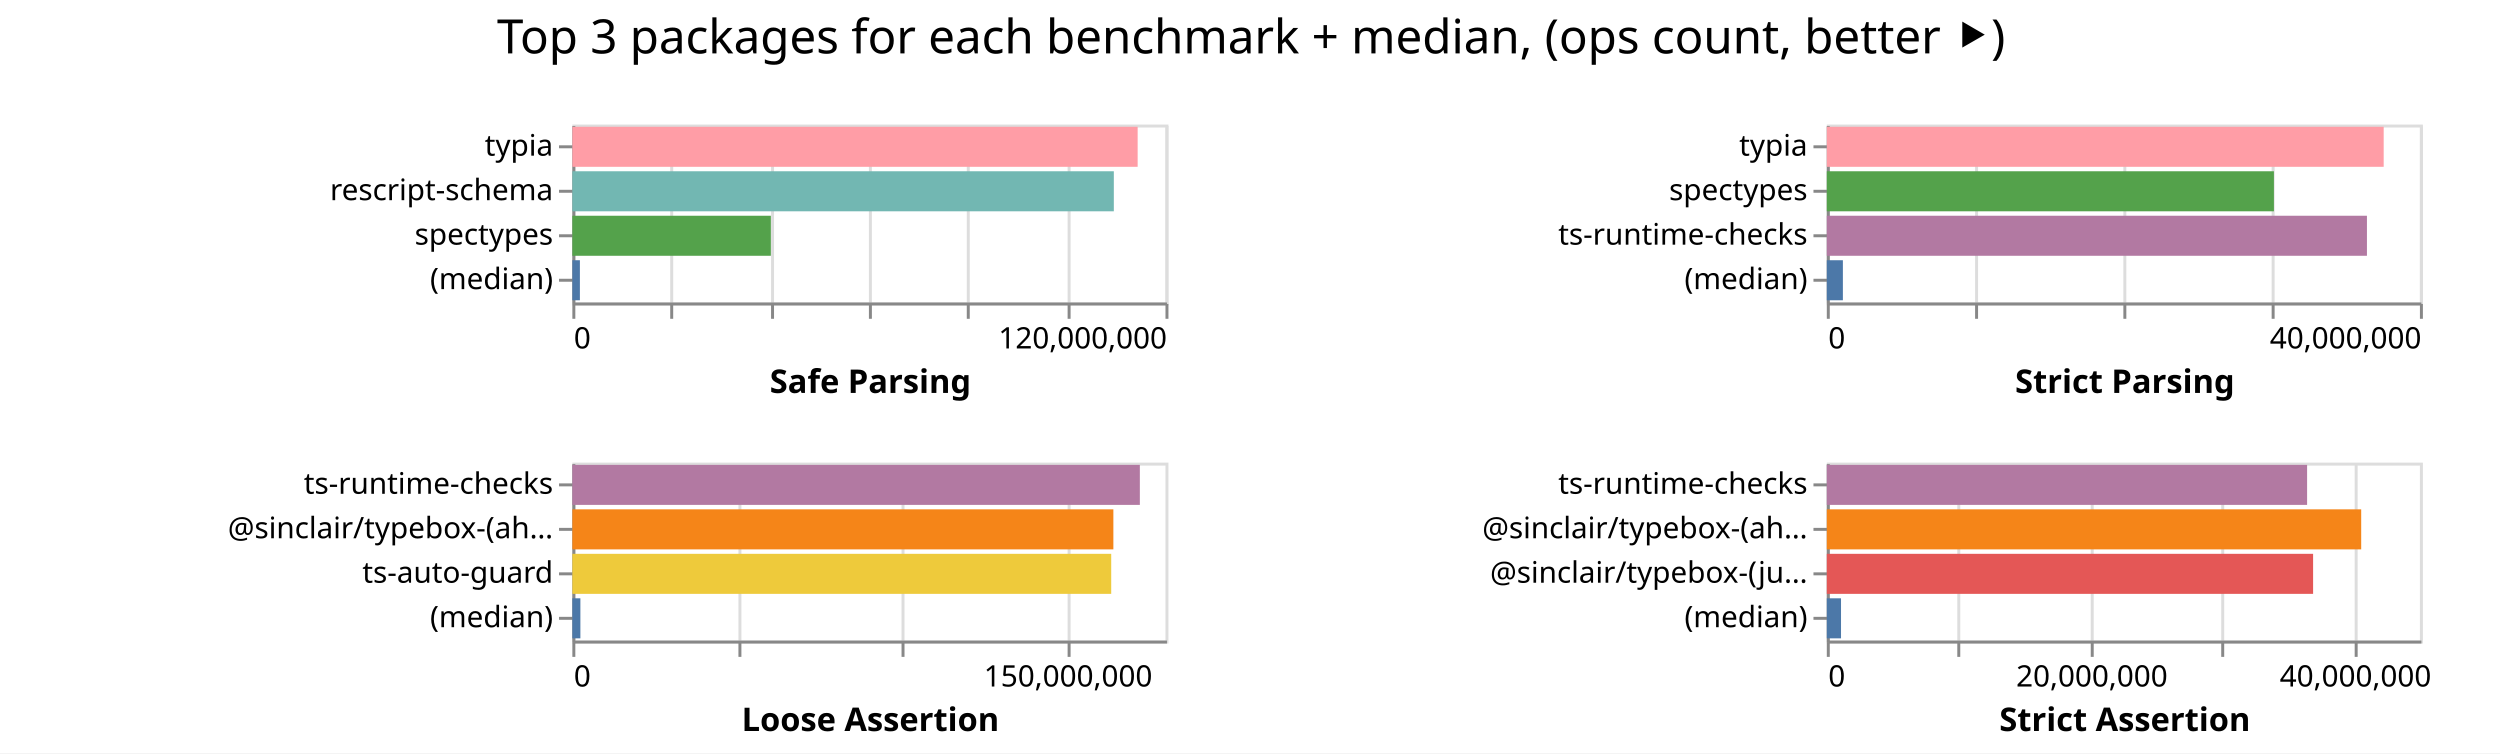
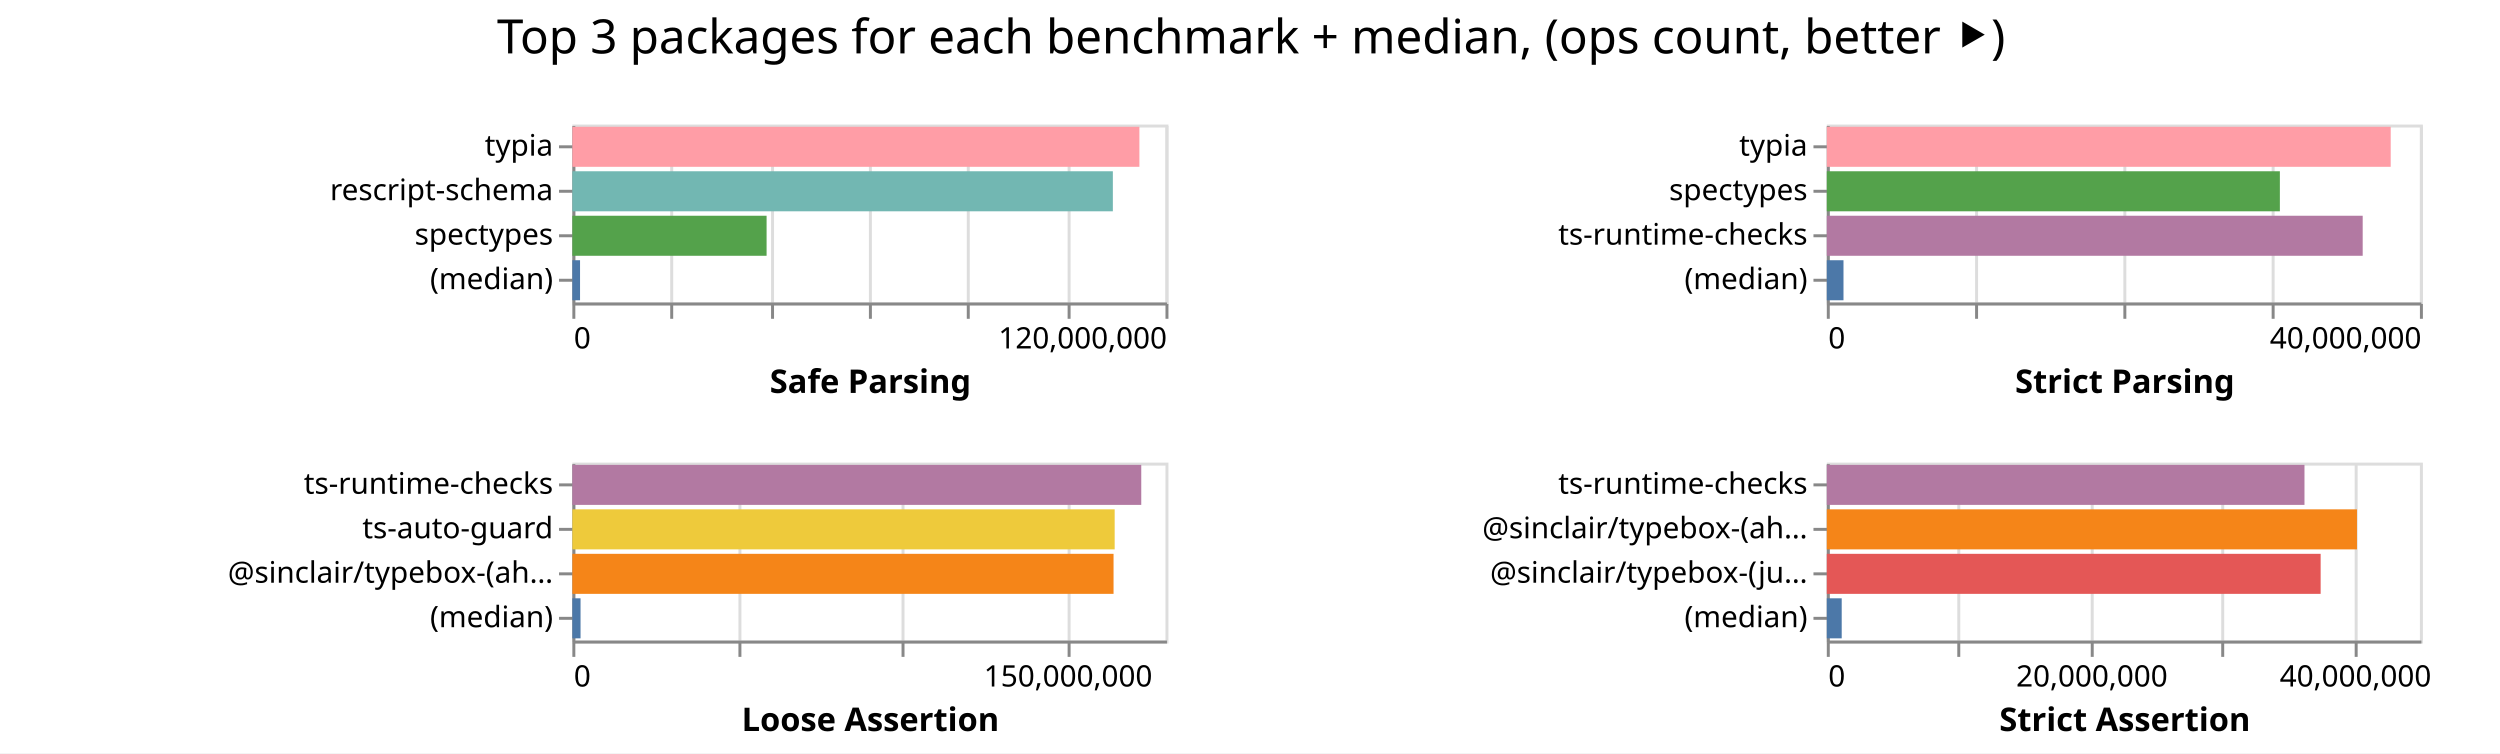
<svg xmlns="http://www.w3.org/2000/svg" width="843" height="254" class="marks">
  <path fill="#fff" d="M0 0h843v254H0z" />
  <g fill="none" stroke-miterlimit="10" aria-roledescription="group mark container" class="mark-group role-frame root">
    <path d="M193 42" aria-hidden="true" class="background" />
    <g aria-roledescription="group mark container" class="mark-group role-scope child__Safe_Parsing_group">
      <path stroke="#ddd" d="M193.5 42.5h200v60h-200Z" aria-hidden="true" class="background" />
      <g aria-hidden="true" class="mark-group role-axis">
        <path d="M193.5 102.5" aria-hidden="true" class="background" pointer-events="none" />
        <g stroke="#ddd" class="mark-rule role-axis-grid" pointer-events="none">
          <path d="M193.5 102.5v-60M226.5 102.5v-60M260.5 102.5v-60M293.5 102.5v-60M326.5 102.5v-60M360.5 102.5v-60M393.5 102.5v-60" />
        </g>
      </g>
      <g aria-label="X-axis titled 'Safe Parsing' for a linear scale with values from 0 to 120,000,000" aria-roledescription="axis" class="mark-group role-axis" pointer-events="none">
        <path d="M193.5 102.5" aria-hidden="true" class="background" />
        <g stroke="#888" class="mark-rule role-axis-tick">
          <path d="M193.5 102.5v5M226.5 102.5v5M260.5 102.5v5M293.5 102.5v5M326.5 102.5v5M360.5 102.5v5M393.5 102.5v5" />
        </g>
        <g fill="#000" class="mark-text role-axis-label" font-family="sans-serif" font-size="10">
          <text transform="translate(193.5 117.5)">0</text>
          <text text-anchor="end" transform="translate(393.5 117.5)">120,000,000</text>
        </g>
        <path stroke="#888" d="M193.5 102.5h200" class="mark-rule role-axis-domain" />
        <text fill="#000" class="mark-text role-axis-title" font-family="sans-serif" font-size="11" font-weight="bold" text-anchor="middle" transform="translate(293.5 132.5)">Safe Parsing</text>
      </g>
      <g aria-label="Y-axis for a discrete scale with 4 values: typia, rescript-schema, spectypes, (median)" aria-roledescription="axis" class="mark-group role-axis" pointer-events="none">
        <path d="M193.5 42.5" aria-hidden="true" class="background" />
        <g stroke="#888" class="mark-rule role-axis-tick">
          <path d="M193.5 49.5h-5M193.5 64.5h-5M193.5 79.5h-5M193.5 94.5h-5" />
        </g>
        <g fill="#000" class="mark-text role-axis-label" font-family="sans-serif" font-size="10" text-anchor="end">
          <text transform="translate(186.5 52.5)">typia</text>
          <text transform="translate(186.5 67.5)">rescript-schema</text>
          <text transform="translate(186.5 82.5)">spectypes</text>
          <text transform="translate(186.5 97.5)">(median)</text>
        </g>
        <path stroke="#888" d="M193.5 42.5v60" class="mark-rule role-axis-domain" />
      </g>
      <g aria-roledescription="rect mark container" class="mark-rect role-mark child__Safe_Parsing_marks">
-         <path fill="#ff9da6" d="M193 42.75h190.616v13.5H193Z" aria-label="Safe Parsing: 114369638; name: typia" aria-roledescription="bar" />
-         <path fill="#72b7b2" d="M193 57.75h182.581v13.5H193Z" aria-label="Safe Parsing: 109548689; name: rescript-schema" aria-roledescription="bar" />
-         <path fill="#54a24b" d="M193 72.75h66.933v13.5H193Z" aria-label="Safe Parsing: 40159931; name: spectypes" aria-roledescription="bar" />
-         <path fill="#4c78a8" d="M193 87.75h2.539v13.5H193Z" aria-label="Safe Parsing: 1523228; name: (median)" aria-roledescription="bar" />
+         <path fill="#ff9da6" d="M193 42.75h191.205v13.5H193Z" aria-label="Safe Parsing: 114723185; name: typia" aria-roledescription="bar" />
+         <path fill="#72b7b2" d="M193 57.75h182.254v13.5H193Z" aria-label="Safe Parsing: 109352629; name: rescript-schema" aria-roledescription="bar" />
+         <path fill="#54a24b" d="M193 72.75h65.494v13.5H193Z" aria-label="Safe Parsing: 39296598; name: spectypes" aria-roledescription="bar" />
+         <path fill="#4c78a8" d="M193 87.75h2.592v13.5H193Z" aria-label="Safe Parsing: 1555463; name: (median)" aria-roledescription="bar" />
      </g>
    </g>
    <g aria-roledescription="group mark container" class="mark-group role-scope child__Strict_Parsing_group">
      <path stroke="#ddd" d="M616.5 42.5h200v60h-200Z" aria-hidden="true" class="background" />
      <g aria-hidden="true" class="mark-group role-axis">
        <path d="M616.5 102.5" aria-hidden="true" class="background" pointer-events="none" />
        <g stroke="#ddd" class="mark-rule role-axis-grid" pointer-events="none">
          <path d="M616.5 102.5v-60M666.5 102.5v-60M716.5 102.5v-60M766.5 102.5v-60M816.5 102.5v-60" />
        </g>
      </g>
      <g aria-label="X-axis titled 'Strict Parsing' for a linear scale with values from 0 to 40,000,000" aria-roledescription="axis" class="mark-group role-axis" pointer-events="none">
        <path d="M616.5 102.5" aria-hidden="true" class="background" />
        <g stroke="#888" class="mark-rule role-axis-tick">
          <path d="M616.5 102.5v5M666.5 102.5v5M716.5 102.5v5M766.5 102.5v5M816.5 102.5v5" />
        </g>
        <g fill="#000" class="mark-text role-axis-label" font-family="sans-serif" font-size="10">
          <text transform="translate(616.5 117.5)">0</text>
          <text text-anchor="end" transform="translate(816.5 117.5)">40,000,000</text>
        </g>
        <path stroke="#888" d="M616.5 102.5h200" class="mark-rule role-axis-domain" />
        <text fill="#000" class="mark-text role-axis-title" font-family="sans-serif" font-size="11" font-weight="bold" text-anchor="middle" transform="translate(716.5 132.5)">Strict Parsing</text>
      </g>
      <g aria-label="Y-axis for a discrete scale with 4 values: typia, spectypes, ts-runtime-checks, (median)" aria-roledescription="axis" class="mark-group role-axis" pointer-events="none">
        <path d="M616.5 42.5" aria-hidden="true" class="background" />
        <g stroke="#888" class="mark-rule role-axis-tick">
          <path d="M616.5 49.5h-5M616.5 64.5h-5M616.5 79.5h-5M616.5 94.5h-5" />
        </g>
        <g fill="#000" class="mark-text role-axis-label" font-family="sans-serif" font-size="10" text-anchor="end">
          <text transform="translate(609.5 52.5)">typia</text>
          <text transform="translate(609.5 67.5)">spectypes</text>
          <text transform="translate(609.5 82.5)">ts-runtime-checks</text>
          <text transform="translate(609.5 97.5)">(median)</text>
        </g>
        <path stroke="#888" d="M616.5 42.5v60" class="mark-rule role-axis-domain" />
      </g>
      <g aria-roledescription="rect mark container" class="mark-rect role-mark child__Strict_Parsing_marks">
-         <path fill="#ff9da6" d="M616 42.75h187.777v13.5H616Z" aria-label="Strict Parsing: 37555478; name: typia" aria-roledescription="bar" />
-         <path fill="#54a24b" d="M616 57.75h150.763v13.5H616Z" aria-label="Strict Parsing: 30152685; name: spectypes" aria-roledescription="bar" />
-         <path fill="#b279a2" d="M616 72.75h182.133v13.5H616Z" aria-label="Strict Parsing: 36426583; name: ts-runtime-checks" aria-roledescription="bar" />
-         <path fill="#4c78a8" d="M616 87.75h5.42v13.5H616Z" aria-label="Strict Parsing: 1084081; name: (median)" aria-roledescription="bar" />
+         <path fill="#ff9da6" d="M616 42.75h190.146v13.5H616Z" aria-label="Strict Parsing: 38029141; name: typia" aria-roledescription="bar" />
+         <path fill="#54a24b" d="M616 57.75h152.772v13.5H616Z" aria-label="Strict Parsing: 30554383; name: spectypes" aria-roledescription="bar" />
+         <path fill="#b279a2" d="M616 72.75h180.7v13.5H616Z" aria-label="Strict Parsing: 36140028; name: ts-runtime-checks" aria-roledescription="bar" />
+         <path fill="#4c78a8" d="M616 87.75h5.626v13.5H616Z" aria-label="Strict Parsing: 1125172; name: (median)" aria-roledescription="bar" />
      </g>
    </g>
    <g aria-roledescription="group mark container" class="mark-group role-scope child__Loose_Assertion_group">
      <path stroke="#ddd" d="M193.5 156.5h200v60h-200Z" aria-hidden="true" class="background" />
      <g aria-hidden="true" class="mark-group role-axis">
        <path d="M193.5 216.5" aria-hidden="true" class="background" pointer-events="none" />
        <g stroke="#ddd" class="mark-rule role-axis-grid" pointer-events="none">
          <path d="M193.5 216.5v-60M249.5 216.5v-60M304.5 216.5v-60M360.5 216.5v-60" />
        </g>
      </g>
      <g aria-label="X-axis titled 'Loose Assertion' for a linear scale with values from 0 to 180,000,000" aria-roledescription="axis" class="mark-group role-axis" pointer-events="none">
        <path d="M193.5 216.5" aria-hidden="true" class="background" />
        <g stroke="#888" class="mark-rule role-axis-tick">
          <path d="M193.5 216.5v5M249.5 216.5v5M304.5 216.5v5M360.5 216.5v5" />
        </g>
        <g fill="#000" class="mark-text role-axis-label" font-family="sans-serif" font-size="10">
          <text transform="translate(193.5 231.5)">0</text>
          <text text-anchor="middle" transform="translate(360.167 231.5)">150,000,000</text>
        </g>
        <path stroke="#888" d="M193.5 216.5h200" class="mark-rule role-axis-domain" />
        <text fill="#000" class="mark-text role-axis-title" font-family="sans-serif" font-size="11" font-weight="bold" text-anchor="middle" transform="translate(293.5 246.5)">Loose Assertion</text>
      </g>
-       <g aria-label="Y-axis for a discrete scale with 4 values: ts-runtime-checks, @sinclair/typebox-(ahead-of-time), ts-auto-guard, (median)" aria-roledescription="axis" class="mark-group role-axis" pointer-events="none">
+       <g aria-label="Y-axis for a discrete scale with 4 values: ts-runtime-checks, ts-auto-guard, @sinclair/typebox-(ahead-of-time), (median)" aria-roledescription="axis" class="mark-group role-axis" pointer-events="none">
        <path d="M193.5 156.5" aria-hidden="true" class="background" />
        <g stroke="#888" class="mark-rule role-axis-tick">
          <path d="M193.5 163.5h-5M193.5 178.5h-5M193.5 193.5h-5M193.5 208.5h-5" />
        </g>
        <g fill="#000" class="mark-text role-axis-label" font-family="sans-serif" font-size="10" text-anchor="end">
          <text transform="translate(186.5 166.5)">ts-runtime-checks</text>
-           <text transform="translate(186.5 181.5)">@sinclair/typebox-(ah…</text>
-           <text transform="translate(186.5 196.5)">ts-auto-guard</text>
+           <text transform="translate(186.5 181.5)">ts-auto-guard</text>
+           <text transform="translate(186.5 196.5)">@sinclair/typebox-(ah…</text>
          <text transform="translate(186.5 211.5)">(median)</text>
        </g>
        <path stroke="#888" d="M193.5 156.5v60" class="mark-rule role-axis-domain" />
      </g>
      <g aria-roledescription="rect mark container" class="mark-rect role-mark child__Loose_Assertion_marks">
-         <path fill="#b279a2" d="M193 156.75h191.357v13.5H193Z" aria-label="Loose Assertion: 172221586; name: ts-runtime-checks" aria-roledescription="bar" />
-         <path fill="#f58518" d="M193 171.75h182.429v13.5H193Z" aria-label="Loose Assertion: 164185928; name: @sinclair/typebox-(ahead-of-time)" aria-roledescription="bar" />
-         <path fill="#eeca3b" d="M193 186.75h181.7v13.5H193Z" aria-label="Loose Assertion: 163530838; name: ts-auto-guard" aria-roledescription="bar" />
-         <path fill="#4c78a8" d="M193 201.75h2.707v13.5H193Z" aria-label="Loose Assertion: 2436128; name: (median)" aria-roledescription="bar" />
+         <path fill="#b279a2" d="M193 156.75h191.833v13.5H193Z" aria-label="Loose Assertion: 172649807; name: ts-runtime-checks" aria-roledescription="bar" />
+         <path fill="#eeca3b" d="M193 171.75h182.868v13.5H193Z" aria-label="Loose Assertion: 164581392; name: ts-auto-guard" aria-roledescription="bar" />
+         <path fill="#f58518" d="M193 186.75h182.488v13.5H193Z" aria-label="Loose Assertion: 164239130; name: @sinclair/typebox-(ahead-of-time)" aria-roledescription="bar" />
+         <path fill="#4c78a8" d="M193 201.75h2.761v13.5H193Z" aria-label="Loose Assertion: 2485147; name: (median)" aria-roledescription="bar" />
      </g>
    </g>
    <g aria-roledescription="group mark container" class="mark-group role-scope child__Strict_Assertion_group">
      <path stroke="#ddd" d="M616.5 156.5h200v60h-200Z" aria-hidden="true" class="background" />
      <g aria-hidden="true" class="mark-group role-axis">
        <path d="M616.5 216.5" aria-hidden="true" class="background" pointer-events="none" />
        <g stroke="#ddd" class="mark-rule role-axis-grid" pointer-events="none">
          <path d="M616.5 216.5v-60M660.5 216.5v-60M705.5 216.5v-60M749.5 216.5v-60M794.5 216.5v-60" />
        </g>
      </g>
      <g aria-label="X-axis titled 'Strict Assertion' for a linear scale with values from 0 to 45,000,000" aria-roledescription="axis" class="mark-group role-axis" pointer-events="none">
        <path d="M616.5 216.5" aria-hidden="true" class="background" />
        <g stroke="#888" class="mark-rule role-axis-tick">
          <path d="M616.5 216.5v5M660.5 216.5v5M705.5 216.5v5M749.5 216.5v5M794.5 216.5v5" />
        </g>
        <g fill="#000" class="mark-text role-axis-label" font-family="sans-serif" font-size="10">
          <text transform="translate(616.5 231.5)">0</text>
          <text text-anchor="middle" transform="translate(705.389 231.5)">20,000,000</text>
          <text text-anchor="middle" transform="translate(794.278 231.5)">40,000,000</text>
        </g>
        <path stroke="#888" d="M616.5 216.5h200" class="mark-rule role-axis-domain" />
        <text fill="#000" class="mark-text role-axis-title" font-family="sans-serif" font-size="11" font-weight="bold" text-anchor="middle" transform="translate(716.5 246.5)">Strict Assertion</text>
      </g>
      <g aria-label="Y-axis for a discrete scale with 4 values: ts-runtime-checks, @sinclair/typebox-(ahead-of-time), @sinclair/typebox-(just-in-time), (median)" aria-roledescription="axis" class="mark-group role-axis" pointer-events="none">
        <path d="M616.5 156.5" aria-hidden="true" class="background" />
        <g stroke="#888" class="mark-rule role-axis-tick">
          <path d="M616.5 163.5h-5M616.5 178.5h-5M616.5 193.5h-5M616.5 208.5h-5" />
        </g>
        <g fill="#000" class="mark-text role-axis-label" font-family="sans-serif" font-size="10" text-anchor="end">
          <text transform="translate(609.5 166.5)">ts-runtime-checks</text>
          <text transform="translate(609.5 181.5)">@sinclair/typebox-(ah…</text>
          <text transform="translate(609.5 196.5)">@sinclair/typebox-(ju…</text>
          <text transform="translate(609.5 211.5)">(median)</text>
        </g>
        <path stroke="#888" d="M616.5 156.5v60" class="mark-rule role-axis-domain" />
      </g>
      <g aria-roledescription="rect mark container" class="mark-rect role-mark child__Strict_Assertion_marks">
-         <path fill="#b279a2" d="M616 156.75h161.952v13.5H616Z" aria-label="Strict Assertion: 36439243; name: ts-runtime-checks" aria-roledescription="bar" />
-         <path fill="#f58518" d="M616 171.75h180.197v13.5H616Z" aria-label="Strict Assertion: 40544221; name: @sinclair/typebox-(ahead-of-time)" aria-roledescription="bar" />
-         <path fill="#e45756" d="M616 186.75h163.977v13.5H616Z" aria-label="Strict Assertion: 36894865; name: @sinclair/typebox-(just-in-time)" aria-roledescription="bar" />
-         <path fill="#4c78a8" d="M616 201.75h4.79v13.5H616Z" aria-label="Strict Assertion: 1077604; name: (median)" aria-roledescription="bar" />
+         <path fill="#b279a2" d="M616 156.75h161.072v13.5H616Z" aria-label="Strict Assertion: 36241189; name: ts-runtime-checks" aria-roledescription="bar" />
+         <path fill="#f58518" d="M616 171.75h178.77v13.5H616Z" aria-label="Strict Assertion: 40223109; name: @sinclair/typebox-(ahead-of-time)" aria-roledescription="bar" />
+         <path fill="#e45756" d="M616 186.75h166.52v13.5H616Z" aria-label="Strict Assertion: 37466925; name: @sinclair/typebox-(just-in-time)" aria-roledescription="bar" />
+         <path fill="#4c78a8" d="M616 201.75h5.024v13.5H616Z" aria-label="Strict Assertion: 1130380; name: (median)" aria-roledescription="bar" />
      </g>
    </g>
    <g class="mark-group role-title">
      <path d="M421.889 5" aria-hidden="true" class="background" pointer-events="none" />
      <text fill="#000" aria-label="Title text 'Top 3 packages for each benchmark + median, (ops count, better ⯈)'" aria-roledescription="title" class="mark-text role-title-text" font-family="sans-serif" font-size="16" pointer-events="none" text-anchor="middle" transform="translate(421.889 18)">Top 3 packages for each benchmark + median, (ops count, better ⯈)</text>
    </g>
  </g>
</svg>
